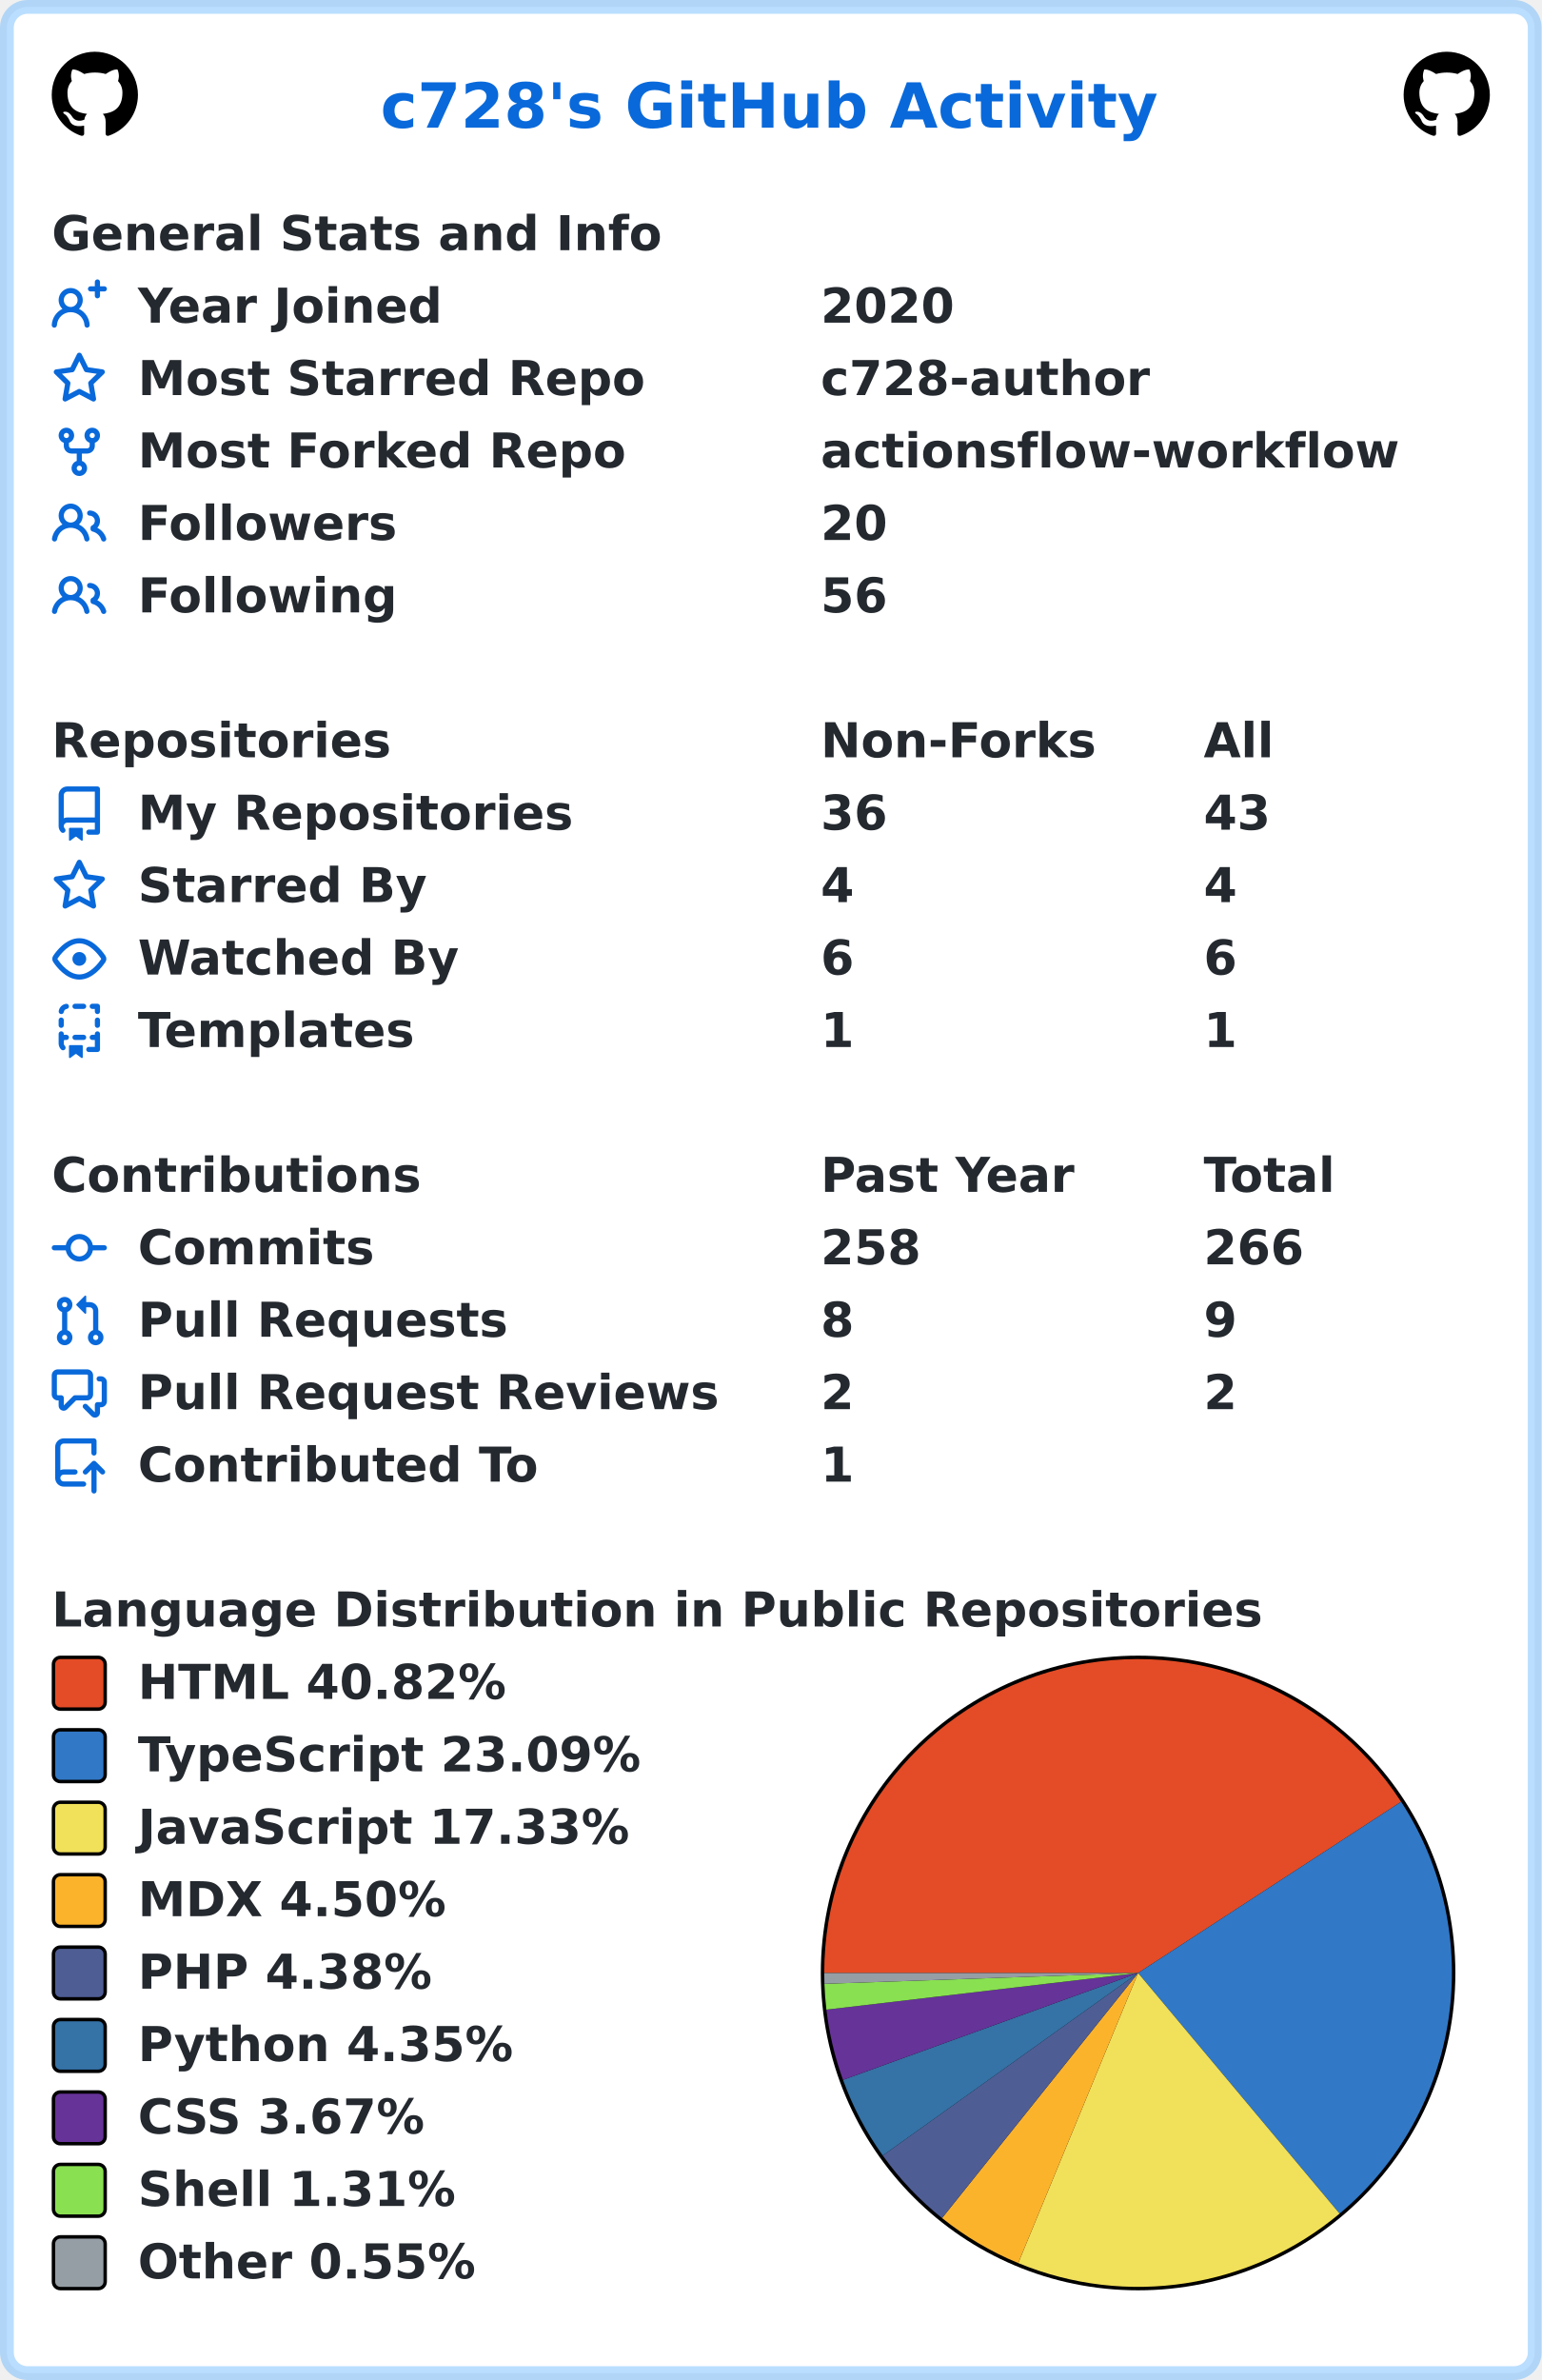
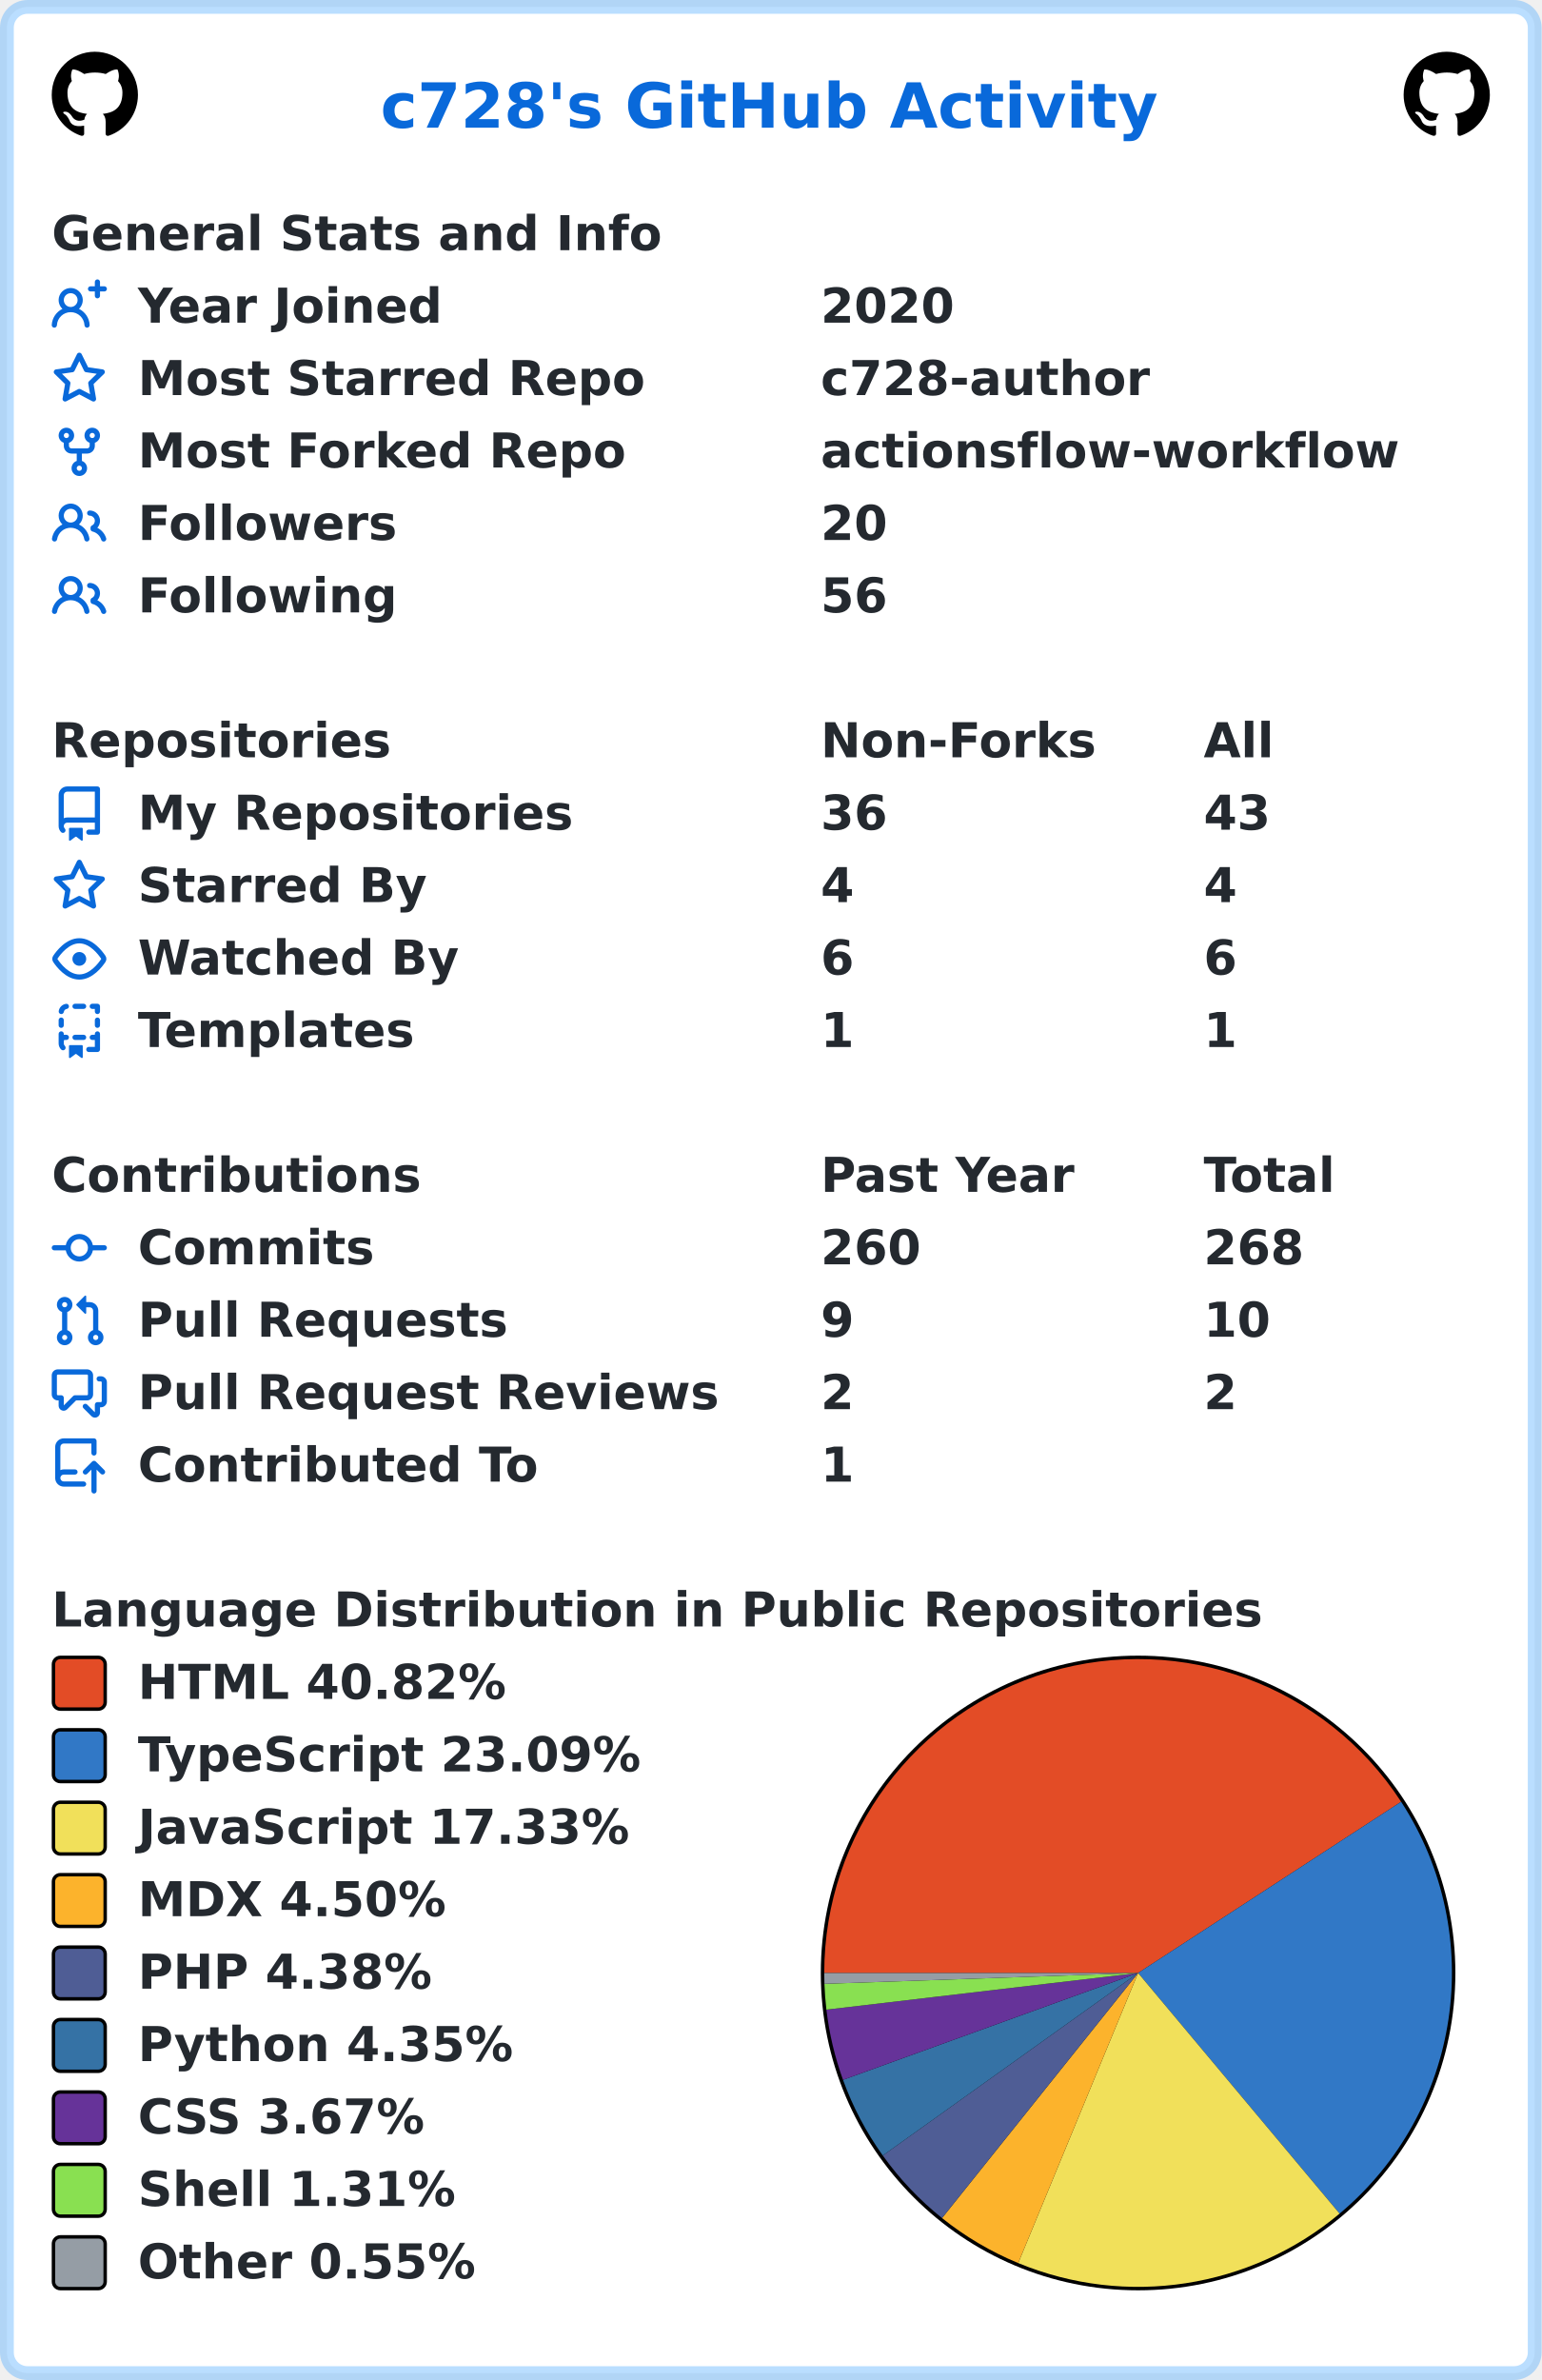
<svg xmlns="http://www.w3.org/2000/svg" width="447" height="690" viewBox="0 0 447 690" lang="en" xml:lang="en">
  <rect x="2" y="2" stroke-width="4" rx="6" width="443" height="686" stroke="rgba(84,174,255,0.4)" fill="#ffffff" />
  <g font-weight="600" font-size="110pt" font-family="Verdana,Geneva,DejaVu Sans,sans-serif" text-rendering="geometricPrecision">
    <text x="897" y="301" lengthAdjust="spacingAndGlyphs" textLength="1833" transform="scale(0.123)" fill="#0969da">c728's GitHub Activity</text>
    <svg x="15" y="15" width="25" height="25" viewBox="0 0 16 16">
      <path fill="#000000" fill-rule="evenodd" d="M8 0C3.58 0 0 3.58 0 8c0 3.54 2.29 6.53 5.47 7.59.4.07.55-.17.55-.38 0-.19-.01-.82-.01-1.49-2.01.37-2.53-.49-2.69-.94-.09-.23-.48-.94-.82-1.13-.28-.15-.68-.52-.01-.53.63-.01 1.08.58 1.23.82.72 1.21 1.87.87 2.33.66.07-.52.28-.87.51-1.07-1.78-.2-3.64-.89-3.64-3.95 0-.87.31-1.59.82-2.15-.08-.2-.36-1.02.08-2.12 0 0 .67-.21 2.2.82.64-.18 1.32-.27 2-.27.68 0 1.36.09 2 .27 1.53-1.04 2.2-.82 2.2-.82.44 1.1.16 1.92.08 2.12.51.56.82 1.27.82 2.15 0 3.07-1.87 3.75-3.65 3.95.29.25.54.73.54 1.48 0 1.07-.01 1.93-.01 2.2 0 .21.15.46.55.38A8.013 8.013 0 0016 8c0-4.42-3.58-8-8-8z" />
    </svg>
    <svg x="407" y="15" width="25" height="25" viewBox="0 0 16 16">
      <path fill="#000000" fill-rule="evenodd" d="M8 0C3.58 0 0 3.58 0 8c0 3.54 2.29 6.53 5.47 7.59.4.07.55-.17.55-.38 0-.19-.01-.82-.01-1.49-2.01.37-2.53-.49-2.69-.94-.09-.23-.48-.94-.82-1.13-.28-.15-.68-.52-.01-.53.63-.01 1.08.58 1.23.82.72 1.21 1.87.87 2.33.66.07-.52.28-.87.51-1.07-1.78-.2-3.64-.89-3.64-3.95 0-.87.31-1.59.82-2.15-.08-.2-.36-1.02.08-2.12 0 0 .67-.21 2.2.82.64-.18 1.32-.27 2-.27.68 0 1.36.09 2 .27 1.53-1.04 2.2-.82 2.2-.82.44 1.1.16 1.92.08 2.12.51.56.82 1.27.82 2.15 0 3.07-1.87 3.75-3.65 3.95.29.25.54.73.54 1.48 0 1.07-.01 1.93-.01 2.2 0 .21.15.46.55.38A8.013 8.013 0 0016 8c0-4.42-3.58-8-8-8z" />
    </svg>
    <g transform="translate(0, 60)" fill="#24292f">
      <g transform="translate(15, 0)">
        <g transform="scale(0.095)">
          <text x="0" y="132" textLength="1851" lengthAdjust="spacingAndGlyphs">General Stats and Info</text>
        </g>
      </g>
      <g transform="translate(15, 21)">
        <path fill="#0969da" fill-rule="evenodd" d="M13.25 0a.75.75 0 01.75.75V2h1.25a.75.75 0 010 1.5H14v1.25a.75.75 0 01-1.5 0V3.5h-1.25a.75.75 0 010-1.5h1.25V.75a.75.75 0 01.75-.75zM5.5 4a2 2 0 100 4 2 2 0 000-4zm2.4 4.548a3.5 3.5 0 10-4.799 0 5.527 5.527 0 00-3.1 4.66.75.75 0 101.498.085A4.01 4.01 0 015.5 9.5a4.01 4.01 0 014.001 3.793.75.75 0 101.498-.086 5.527 5.527 0 00-3.1-4.659z" />
        <g transform="scale(0.095)">
          <text lengthAdjust="spacingAndGlyphs" textLength="932" x="263" y="132">Year Joined</text>
          <text lengthAdjust="spacingAndGlyphs" textLength="420" x="2347" y="132">2020</text>
        </g>
      </g>
      <g transform="translate(15, 42)">
        <path fill="#0969da" fill-rule="evenodd" d="M8 .25a.75.75 0 01.673.418l1.882 3.815 4.21.612a.75.75 0 01.416 1.279l-3.046 2.97.719 4.192a.75.75 0 01-1.088.791L8 12.347l-3.766 1.98a.75.75 0 01-1.088-.79l.72-4.194L.818 6.374a.75.75 0 01.416-1.28l4.21-.611L7.327.668A.75.75 0 018 .25zm0 2.445L6.615 5.5a.75.75 0 01-.564.41l-3.097.45 2.24 2.184a.75.75 0 01.216.664l-.528 3.084 2.769-1.456a.75.75 0 01.698 0l2.77 1.456-.53-3.084a.75.75 0 01.216-.664l2.24-2.183-3.096-.45a.75.75 0 01-.564-.41L8 2.694v.001z" />
        <g transform="scale(0.095)">
          <text lengthAdjust="spacingAndGlyphs" textLength="1532" x="263" y="132">Most Starred Repo</text>
          <text lengthAdjust="spacingAndGlyphs" textLength="1010" x="2347" y="132">c728-author</text>
        </g>
      </g>
      <g transform="translate(15, 63)">
        <path fill="#0969da" fill-rule="evenodd" d="M5 3.25a.75.75 0 11-1.5 0 .75.75 0 011.5 0zm0 2.122a2.25 2.25 0 10-1.5 0v.878A2.25 2.25 0 005.75 8.5h1.5v2.128a2.251 2.251 0 101.5 0V8.5h1.5a2.25 2.25 0 002.25-2.25v-.878a2.25 2.25 0 10-1.5 0v.878a.75.75 0 01-.75.75h-4.5A.75.75 0 015 6.25v-.878zm3.75 7.378a.75.75 0 11-1.5 0 .75.75 0 011.5 0zm3-8.75a.75.75 0 100-1.5.75.75 0 000 1.5z" />
        <g transform="scale(0.095)">
          <text lengthAdjust="spacingAndGlyphs" textLength="1485" x="263" y="132">Most Forked Repo</text>
          <text lengthAdjust="spacingAndGlyphs" textLength="1732" x="2347" y="132">actionsflow-workflow</text>
        </g>
      </g>
      <g transform="translate(15, 84)">
        <path fill="#0969da" fill-rule="evenodd" d="M5.5 3.5a2 2 0 100 4 2 2 0 000-4zM2 5.5a3.5 3.5 0 115.898 2.549 5.507 5.507 0 013.034 4.084.75.75 0 11-1.482.235 4.001 4.001 0 00-7.9 0 .75.75 0 01-1.482-.236A5.507 5.507 0 013.102 8.05 3.49 3.49 0 012 5.5zM11 4a.75.75 0 100 1.5 1.5 1.5 0 01.666 2.844.75.75 0 00-.416.672v.352a.75.75 0 00.574.73c1.2.289 2.162 1.2 2.522 2.372a.75.75 0 101.434-.44 5.01 5.01 0 00-2.56-3.012A3 3 0 0011 4z" />
        <g transform="scale(0.095)">
          <text lengthAdjust="spacingAndGlyphs" textLength="778" x="263" y="132">Followers</text>
          <text lengthAdjust="spacingAndGlyphs" textLength="210" x="2347" y="132">20</text>
        </g>
      </g>
      <g transform="translate(15, 105)">
        <path fill="#0969da" fill-rule="evenodd" d="M5.5 3.5a2 2 0 100 4 2 2 0 000-4zM2 5.5a3.5 3.5 0 115.898 2.549 5.507 5.507 0 013.034 4.084.75.75 0 11-1.482.235 4.001 4.001 0 00-7.9 0 .75.75 0 01-1.482-.236A5.507 5.507 0 013.102 8.05 3.49 3.49 0 012 5.5zM11 4a.75.75 0 100 1.5 1.5 1.5 0 01.666 2.844.75.75 0 00-.416.672v.352a.75.75 0 00.574.73c1.2.289 2.162 1.2 2.522 2.372a.75.75 0 101.434-.44 5.01 5.01 0 00-2.56-3.012A3 3 0 0011 4z" />
        <g transform="scale(0.095)">
          <text lengthAdjust="spacingAndGlyphs" textLength="780" x="263" y="132">Following</text>
          <text lengthAdjust="spacingAndGlyphs" textLength="210" x="2347" y="132">56</text>
        </g>
      </g>
    </g>
    <g transform="translate(0, 207)" fill="#24292f">
      <g transform="translate(15, 0)">
        <g transform="scale(0.095)">
          <text x="0" y="132" textLength="1020" lengthAdjust="spacingAndGlyphs">Repositories</text>
          <text x="2347" y="132" textLength="832" lengthAdjust="spacingAndGlyphs">Non-Forks</text>
          <text x="3516" y="132" textLength="206" lengthAdjust="spacingAndGlyphs">All</text>
        </g>
      </g>
      <g transform="translate(15, 21)">
        <path fill="#0969da" fill-rule="evenodd" d="M2 2.5A2.5 2.5 0 014.5 0h8.75a.75.75 0 01.75.75v12.5a.75.75 0 01-.75.75h-2.5a.75.75 0 110-1.5h1.75v-2h-8a1 1 0 00-.714 1.7.75.75 0 01-1.072 1.05A2.495 2.495 0 012 11.5v-9zm10.5-1V9h-8c-.356 0-.694.074-1 .208V2.5a1 1 0 011-1h8zM5 12.25v3.25a.25.25 0 00.4.2l1.45-1.087a.25.25 0 01.3 0L8.6 15.7a.25.25 0 00.4-.2v-3.25a.25.25 0 00-.25-.25h-3.5a.25.25 0 00-.25.25z" />
        <g transform="scale(0.095)">
          <text lengthAdjust="spacingAndGlyphs" textLength="1312" x="263" y="132">My Repositories</text>
          <text lengthAdjust="spacingAndGlyphs" textLength="210" x="2347" y="132">36</text>
          <text lengthAdjust="spacingAndGlyphs" textLength="210" x="3516" y="132">43</text>
        </g>
      </g>
      <g transform="translate(15, 42)">
        <path fill="#0969da" fill-rule="evenodd" d="M8 .25a.75.75 0 01.673.418l1.882 3.815 4.21.612a.75.75 0 01.416 1.279l-3.046 2.97.719 4.192a.75.75 0 01-1.088.791L8 12.347l-3.766 1.98a.75.75 0 01-1.088-.79l.72-4.194L.818 6.374a.75.75 0 01.416-1.28l4.21-.611L7.327.668A.75.75 0 018 .25zm0 2.445L6.615 5.5a.75.75 0 01-.564.41l-3.097.45 2.24 2.184a.75.75 0 01.216.664l-.528 3.084 2.769-1.456a.75.75 0 01.698 0l2.77 1.456-.53-3.084a.75.75 0 01.216-.664l2.24-2.183-3.096-.45a.75.75 0 01-.564-.41L8 2.694v.001z" />
        <g transform="scale(0.095)">
          <text lengthAdjust="spacingAndGlyphs" textLength="874" x="263" y="132">Starred By</text>
          <text lengthAdjust="spacingAndGlyphs" textLength="105" x="2347" y="132">4</text>
          <text lengthAdjust="spacingAndGlyphs" textLength="105" x="3516" y="132">4</text>
        </g>
      </g>
      <g transform="translate(15, 63)">
        <path fill="#0969da" fill-rule="evenodd" d="M1.679 7.932c.412-.621 1.242-1.75 2.366-2.717C5.175 4.242 6.527 3.5 8 3.5c1.473 0 2.824.742 3.955 1.715 1.124.967 1.954 2.096 2.366 2.717a.119.119 0 010 .136c-.412.621-1.242 1.75-2.366 2.717C10.825 11.758 9.473 12.5 8 12.5c-1.473 0-2.824-.742-3.955-1.715C2.92 9.818 2.09 8.69 1.679 8.068a.119.119 0 010-.136zM8 2c-1.981 0-3.67.992-4.933 2.078C1.797 5.169.88 6.423.43 7.1a1.619 1.619 0 000 1.798c.45.678 1.367 1.932 2.637 3.024C4.329 13.008 6.019 14 8 14c1.981 0 3.67-.992 4.933-2.078 1.27-1.091 2.187-2.345 2.637-3.023a1.619 1.619 0 000-1.798c-.45-.678-1.367-1.932-2.637-3.023C11.671 2.992 9.981 2 8 2zm0 8a2 2 0 100-4 2 2 0 000 4z" />
        <g transform="scale(0.095)">
          <text lengthAdjust="spacingAndGlyphs" textLength="993" x="263" y="132">Watched By</text>
          <text lengthAdjust="spacingAndGlyphs" textLength="105" x="2347" y="132">6</text>
          <text lengthAdjust="spacingAndGlyphs" textLength="105" x="3516" y="132">6</text>
        </g>
      </g>
      <g transform="translate(15, 84)">
        <path fill="#0969da" fill-rule="evenodd" d="M6 .75A.75.75 0 016.75 0h2.5a.75.75 0 010 1.5h-2.5A.75.75 0 016 .75zm5 0a.75.75 0 01.75-.75h1.5a.75.75 0 01.75.75v1.5a.75.75 0 01-1.5 0V1.5h-.75A.75.75 0 0111 .75zM4.992.662a.75.75 0 01-.636.848c-.436.063-.783.41-.846.846a.75.75 0 01-1.485-.212A2.501 2.501 0 014.144.025a.75.75 0 01.848.637zM2.75 4a.75.75 0 01.75.75v1.5a.75.75 0 01-1.5 0v-1.5A.75.75 0 012.75 4zm10.5 0a.75.75 0 01.75.75v1.5a.75.75 0 01-1.5 0v-1.5a.75.75 0 01.75-.75zM2.75 8a.75.75 0 01.75.75v.268A1.72 1.72 0 013.75 9h.5a.75.75 0 010 1.5h-.5a.25.25 0 00-.25.25v.75c0 .28.114.532.3.714a.75.75 0 01-1.05 1.072A2.495 2.495 0 012 11.5V8.75A.75.75 0 012.75 8zm10.5 0a.75.75 0 01.75.75v4.5a.75.75 0 01-.75.75h-2.5a.75.75 0 010-1.5h1.75v-2h-.75a.75.75 0 010-1.5h.75v-.25a.75.75 0 01.75-.75zM6 9.75A.75.75 0 016.75 9h2.5a.75.75 0 010 1.5h-2.5A.75.75 0 016 9.75zm-1 2.5v3.25a.25.25 0 00.4.2l1.45-1.087a.25.25 0 01.3 0L8.6 15.7a.25.25 0 00.4-.2v-3.25a.25.25 0 00-.25-.25h-3.5a.25.25 0 00-.25.25z" />
        <g transform="scale(0.095)">
          <text lengthAdjust="spacingAndGlyphs" textLength="868" x="263" y="132">Templates</text>
          <text lengthAdjust="spacingAndGlyphs" textLength="105" x="2347" y="132">1</text>
          <text lengthAdjust="spacingAndGlyphs" textLength="105" x="3516" y="132">1</text>
        </g>
      </g>
    </g>
    <g transform="translate(0, 333)" fill="#24292f">
      <g transform="translate(15, 0)">
        <g transform="scale(0.095)">
          <text x="0" y="132" textLength="1112" lengthAdjust="spacingAndGlyphs">Contributions</text>
          <text x="2347" y="132" textLength="774" lengthAdjust="spacingAndGlyphs">Past Year</text>
          <text x="3516" y="132" textLength="414" lengthAdjust="spacingAndGlyphs">Total</text>
        </g>
      </g>
      <g transform="translate(15, 21)">
        <path fill="#0969da" fill-rule="evenodd" d="M10.5 7.75a2.5 2.5 0 11-5 0 2.5 2.5 0 015 0zm1.43.75a4.002 4.002 0 01-7.86 0H.75a.75.75 0 110-1.5h3.32a4.001 4.001 0 017.86 0h3.32a.75.75 0 110 1.5h-3.32z" />
        <g transform="scale(0.095)">
          <text lengthAdjust="spacingAndGlyphs" textLength="734" x="263" y="132">Commits</text>
-           <text lengthAdjust="spacingAndGlyphs" textLength="315" x="2347" y="132">258</text>
-           <text lengthAdjust="spacingAndGlyphs" textLength="315" x="3516" y="132">266</text>
+           <text lengthAdjust="spacingAndGlyphs" textLength="315" x="2347" y="132">260</text>
+           <text lengthAdjust="spacingAndGlyphs" textLength="315" x="3516" y="132">268</text>
        </g>
      </g>
      <g transform="translate(15, 42)">
        <path fill="#0969da" fill-rule="evenodd" d="M7.177 3.073L9.573.677A.25.25 0 0110 .854v4.792a.25.25 0 01-.427.177L7.177 3.427a.25.25 0 010-.354zM3.75 2.5a.75.75 0 100 1.5.75.75 0 000-1.5zm-2.25.75a2.25 2.25 0 113 2.122v5.256a2.251 2.251 0 11-1.5 0V5.372A2.25 2.25 0 011.5 3.25zM11 2.5h-1V4h1a1 1 0 011 1v5.628a2.251 2.251 0 101.5 0V5A2.5 2.5 0 0011 2.5zm1 10.25a.75.75 0 111.5 0 .75.75 0 01-1.5 0zM3.75 12a.75.75 0 100 1.5.75.75 0 000-1.5z" />
        <g transform="scale(0.095)">
          <text lengthAdjust="spacingAndGlyphs" textLength="1113" x="263" y="132">Pull Requests</text>
-           <text lengthAdjust="spacingAndGlyphs" textLength="105" x="2347" y="132">8</text>
-           <text lengthAdjust="spacingAndGlyphs" textLength="105" x="3516" y="132">9</text>
+           <text lengthAdjust="spacingAndGlyphs" textLength="105" x="2347" y="132">9</text>
+           <text lengthAdjust="spacingAndGlyphs" textLength="210" x="3516" y="132">10</text>
        </g>
      </g>
      <g transform="translate(15, 63)">
        <path fill="#0969da" fill-rule="evenodd" d="M1.5 2.75a.25.25 0 01.25-.25h8.5a.25.25 0 01.25.25v5.5a.25.25 0 01-.25.25h-3.5a.75.75 0 00-.53.22L3.5 11.44V9.25a.75.75 0 00-.75-.75h-1a.25.25 0 01-.25-.25v-5.5zM1.75 1A1.75 1.75 0 000 2.75v5.5C0 9.216.784 10 1.75 10H2v1.543a1.457 1.457 0 002.487 1.03L7.061 10h3.189A1.75 1.75 0 0012 8.25v-5.5A1.75 1.75 0 0010.25 1h-8.5zM14.5 4.75a.25.25 0 00-.25-.25h-.5a.75.75 0 110-1.5h.5c.966 0 1.75.784 1.75 1.75v5.5A1.75 1.75 0 0114.25 12H14v1.543a1.457 1.457 0 01-2.487 1.03L9.22 12.28a.75.75 0 111.06-1.06l2.22 2.22v-2.19a.75.75 0 01.75-.75h1a.25.25 0 00.25-.25v-5.5z" />
        <g transform="scale(0.095)">
          <text lengthAdjust="spacingAndGlyphs" textLength="1762" x="263" y="132">Pull Request Reviews</text>
          <text lengthAdjust="spacingAndGlyphs" textLength="105" x="2347" y="132">2</text>
          <text lengthAdjust="spacingAndGlyphs" textLength="105" x="3516" y="132">2</text>
        </g>
      </g>
      <g transform="translate(15, 84)">
        <path fill="#0969da" fill-rule="evenodd" d="M1 2.5A2.5 2.5 0 013.5 0h8.75a.75.75 0 01.75.75v3.5a.75.75 0 01-1.5 0V1.5h-8a1 1 0 00-1 1v6.708A2.492 2.492 0 013.5 9h3.25a.75.75 0 010 1.5H3.5a1 1 0 100 2h5.75a.75.75 0 010 1.5H3.5A2.5 2.5 0 011 11.5v-9zm13.23 7.79a.75.75 0 001.06-1.06l-2.505-2.505a.75.75 0 00-1.06 0L9.22 9.229a.75.75 0 001.06 1.061l1.225-1.224v6.184a.75.75 0 001.5 0V9.066l1.224 1.224z" />
        <g transform="scale(0.095)">
          <text lengthAdjust="spacingAndGlyphs" textLength="1234" x="263" y="132">Contributed To</text>
          <text lengthAdjust="spacingAndGlyphs" textLength="105" x="2347" y="132">1</text>
        </g>
      </g>
    </g>
    <g transform="translate(0, 459)" fill="#24292f">
      <g transform="translate(15, 0)">
        <g transform="scale(0.095)">
          <text x="0" y="132" textLength="3652" lengthAdjust="spacingAndGlyphs">Language Distribution in Public Repositories</text>
        </g>
      </g>
      <g transform="translate(238, 21)">
        <circle cx="92" cy="92" r="92" fill="#000000" />
      </g>
      <g transform="translate(239, 22)">
        <path fill-rule="evenodd" fill="#e34c26" d="M 0.0,91 A 91 91 0 0 1 167.269 41.36 L 91,91 Z" />
        <path fill-rule="evenodd" fill="#3178c6" d="M 167.269,41.36 A 91 91 0 0 1 149.428 160.765 L 91,91 Z" />
        <path fill-rule="evenodd" fill="#f1e05a" d="M 149.428,160.765 A 91 91 0 0 1 56.243 175.101 L 91,91 Z" />
        <path fill-rule="evenodd" fill="#fcb32c" d="M 56.243,175.101 A 91 91 0 0 1 34.148 162.055 L 91,91 Z" />
        <path fill-rule="evenodd" fill="#4F5D95" d="M 34.148,162.055 A 91 91 0 0 1 16.971 143.921 L 91,91 Z" />
        <path fill-rule="evenodd" fill="#3572A5" d="M 16.971,143.921 A 91 91 0 0 1 5.436 121.982 L 91,91 Z" />
        <path fill-rule="evenodd" fill="#663399" d="M 5.436,121.982 A 91 91 0 0 1 0.623 101.629 L 91,91 Z" />
        <path fill-rule="evenodd" fill="#89e051" d="M 0.623,101.629 A 91 91 0 0 1 0.054 94.139 L 91,91 Z" />
        <path fill-rule="evenodd" fill="#959da5" d="M 0.054,94.139 A 91 91 0 0 1 0.0 91 L 91,91 Z" />
      </g>
      <g transform="translate(15, 21)">
        <rect x="0.5" y="0.5" rx="2" width="15" height="15" fill="#e34c26" stroke-width="1" stroke="#000000" />
        <text transform="scale(0.095)" x="263" y="132" textLength="1142" lengthAdjust="spacingAndGlyphs">HTML 40.82%</text>
      </g>
      <g transform="translate(15, 42)">
        <rect x="0.5" y="0.5" rx="2" width="15" height="15" fill="#3178c6" stroke-width="1" stroke="#000000" />
        <text transform="scale(0.095)" x="263" y="132" textLength="1568" lengthAdjust="spacingAndGlyphs">TypeScript 23.09%</text>
      </g>
      <g transform="translate(15, 63)">
        <rect x="0.5" y="0.5" rx="2" width="15" height="15" fill="#f1e05a" stroke-width="1" stroke="#000000" />
        <text transform="scale(0.095)" x="263" y="132" textLength="1516" lengthAdjust="spacingAndGlyphs">JavaScript 17.33%</text>
      </g>
      <g transform="translate(15, 84)">
        <rect x="0.5" y="0.5" rx="2" width="15" height="15" fill="#fcb32c" stroke-width="1" stroke="#000000" />
        <text transform="scale(0.095)" x="263" y="132" textLength="960" lengthAdjust="spacingAndGlyphs">MDX 4.50%</text>
      </g>
      <g transform="translate(15, 105)">
        <rect x="0.5" y="0.5" rx="2" width="15" height="15" fill="#4F5D95" stroke-width="1" stroke="#000000" />
        <text transform="scale(0.095)" x="263" y="132" textLength="900" lengthAdjust="spacingAndGlyphs">PHP 4.38%</text>
      </g>
      <g transform="translate(15, 126)">
        <rect x="0.5" y="0.5" rx="2" width="15" height="15" fill="#3572A5" stroke-width="1" stroke="#000000" />
        <text transform="scale(0.095)" x="263" y="132" textLength="1149" lengthAdjust="spacingAndGlyphs">Python 4.35%</text>
      </g>
      <g transform="translate(15, 147)">
        <rect x="0.5" y="0.5" rx="2" width="15" height="15" fill="#663399" stroke-width="1" stroke="#000000" />
        <text transform="scale(0.095)" x="263" y="132" textLength="903" lengthAdjust="spacingAndGlyphs">CSS 3.67%</text>
      </g>
      <g transform="translate(15, 168)">
        <rect x="0.5" y="0.5" rx="2" width="15" height="15" fill="#89e051" stroke-width="1" stroke="#000000" />
        <text transform="scale(0.095)" x="263" y="132" textLength="982" lengthAdjust="spacingAndGlyphs">Shell 1.31%</text>
      </g>
      <g transform="translate(15, 189)">
        <rect x="0.5" y="0.5" rx="2" width="15" height="15" fill="#959da5" stroke-width="1" stroke="#000000" />
        <text transform="scale(0.095)" x="263" y="132" textLength="1047" lengthAdjust="spacingAndGlyphs">Other 0.55%</text>
      </g>
    </g>
  </g>
</svg>
